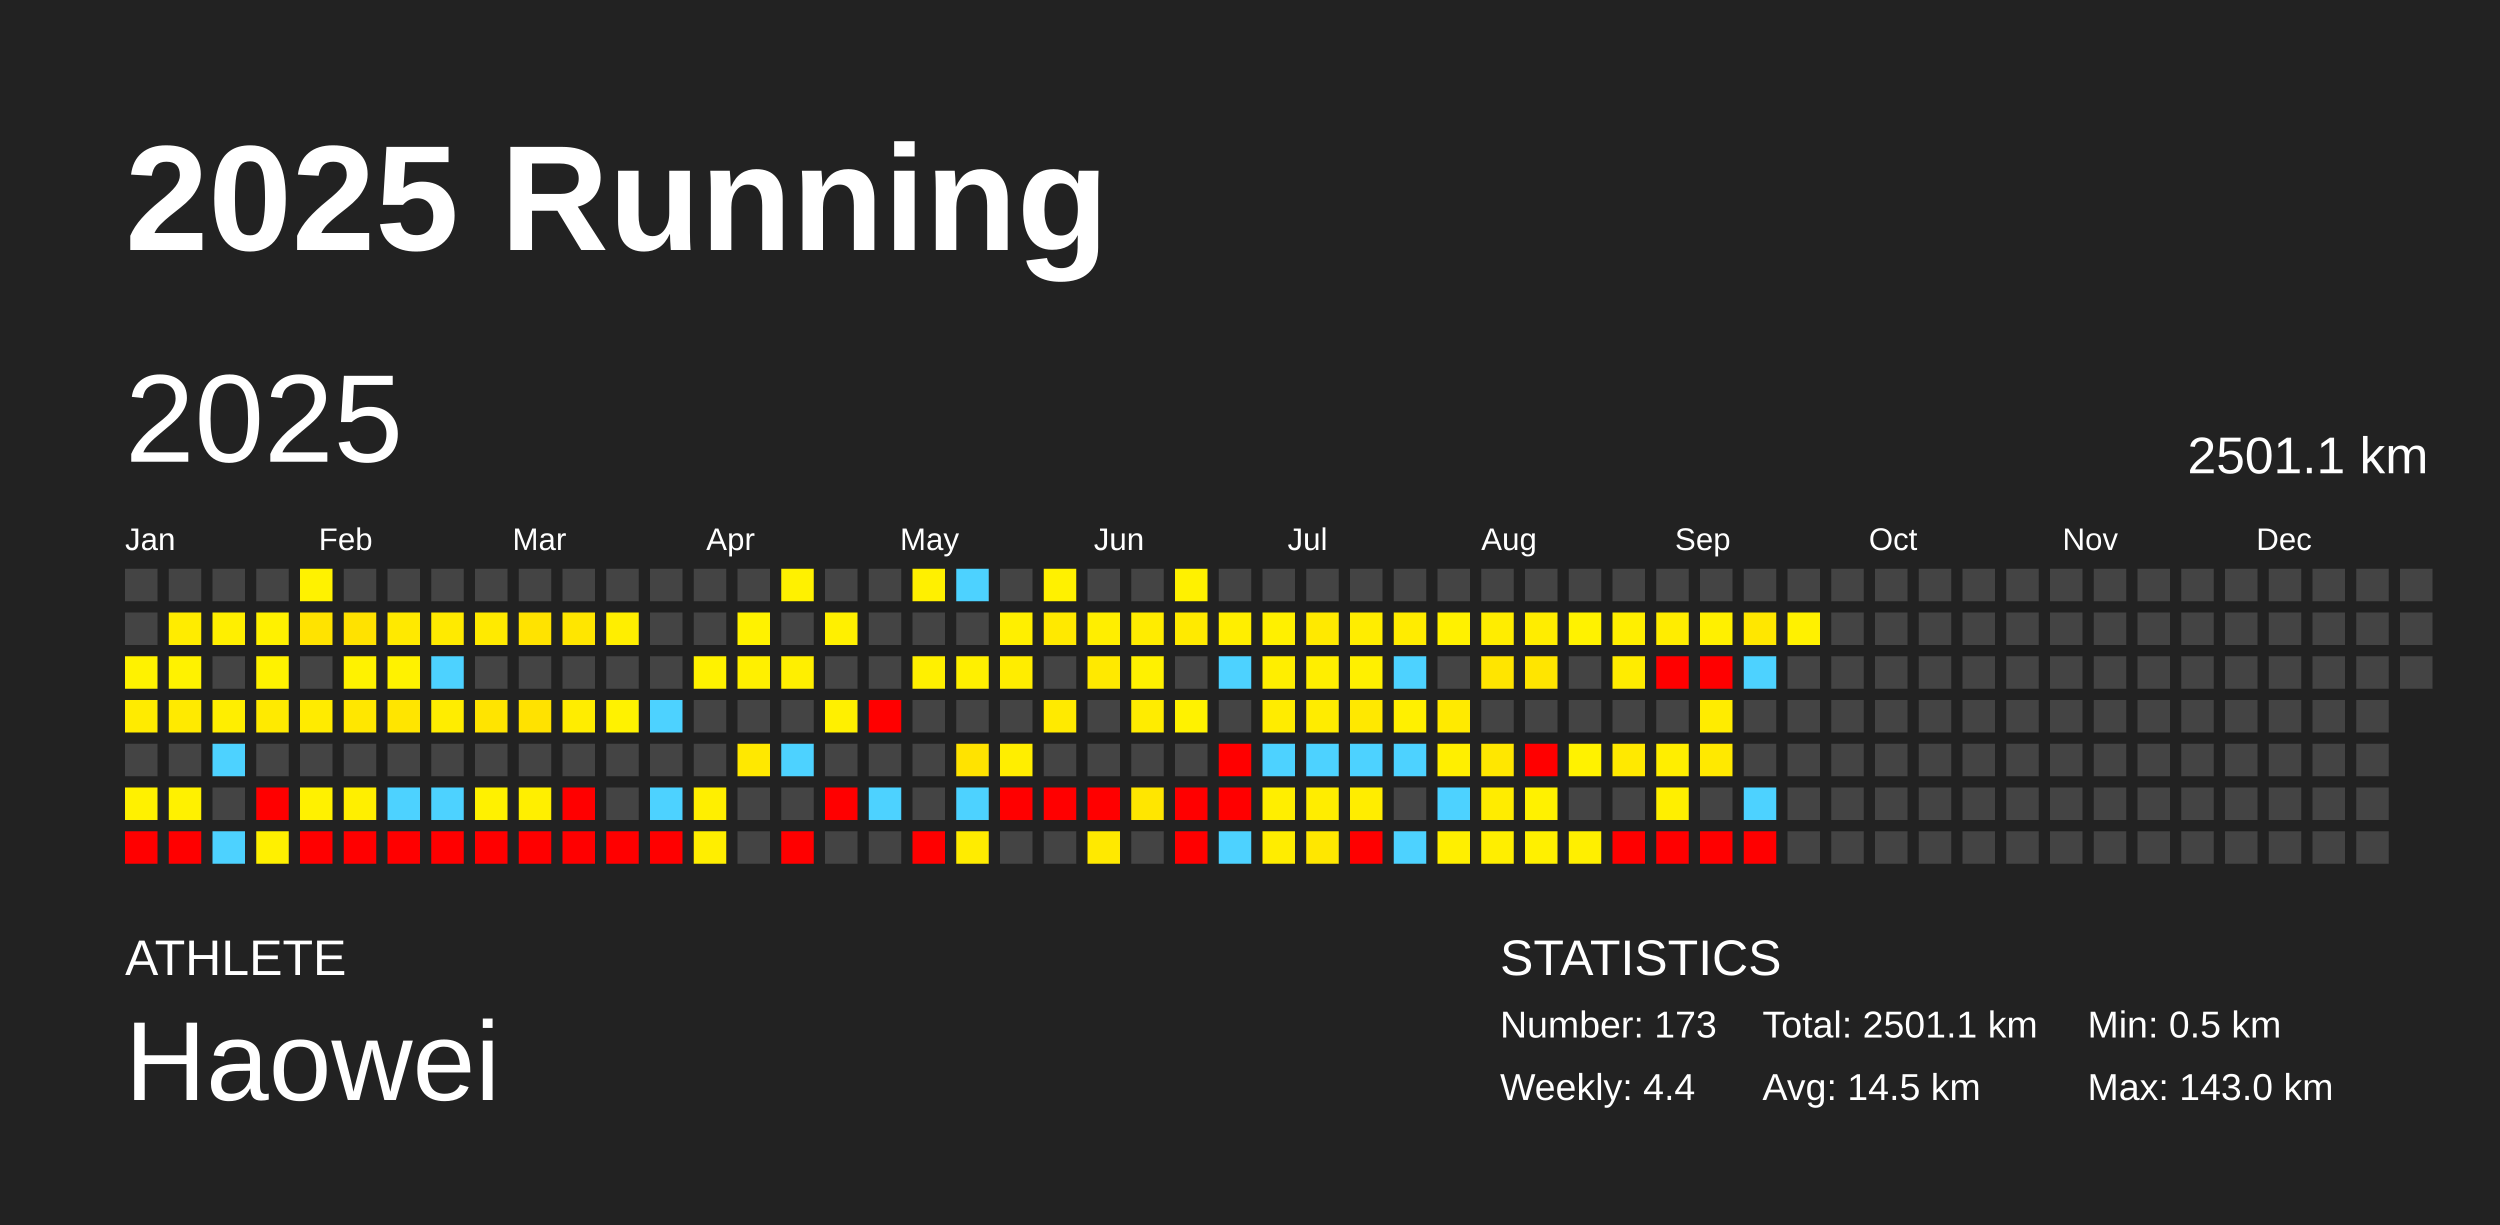
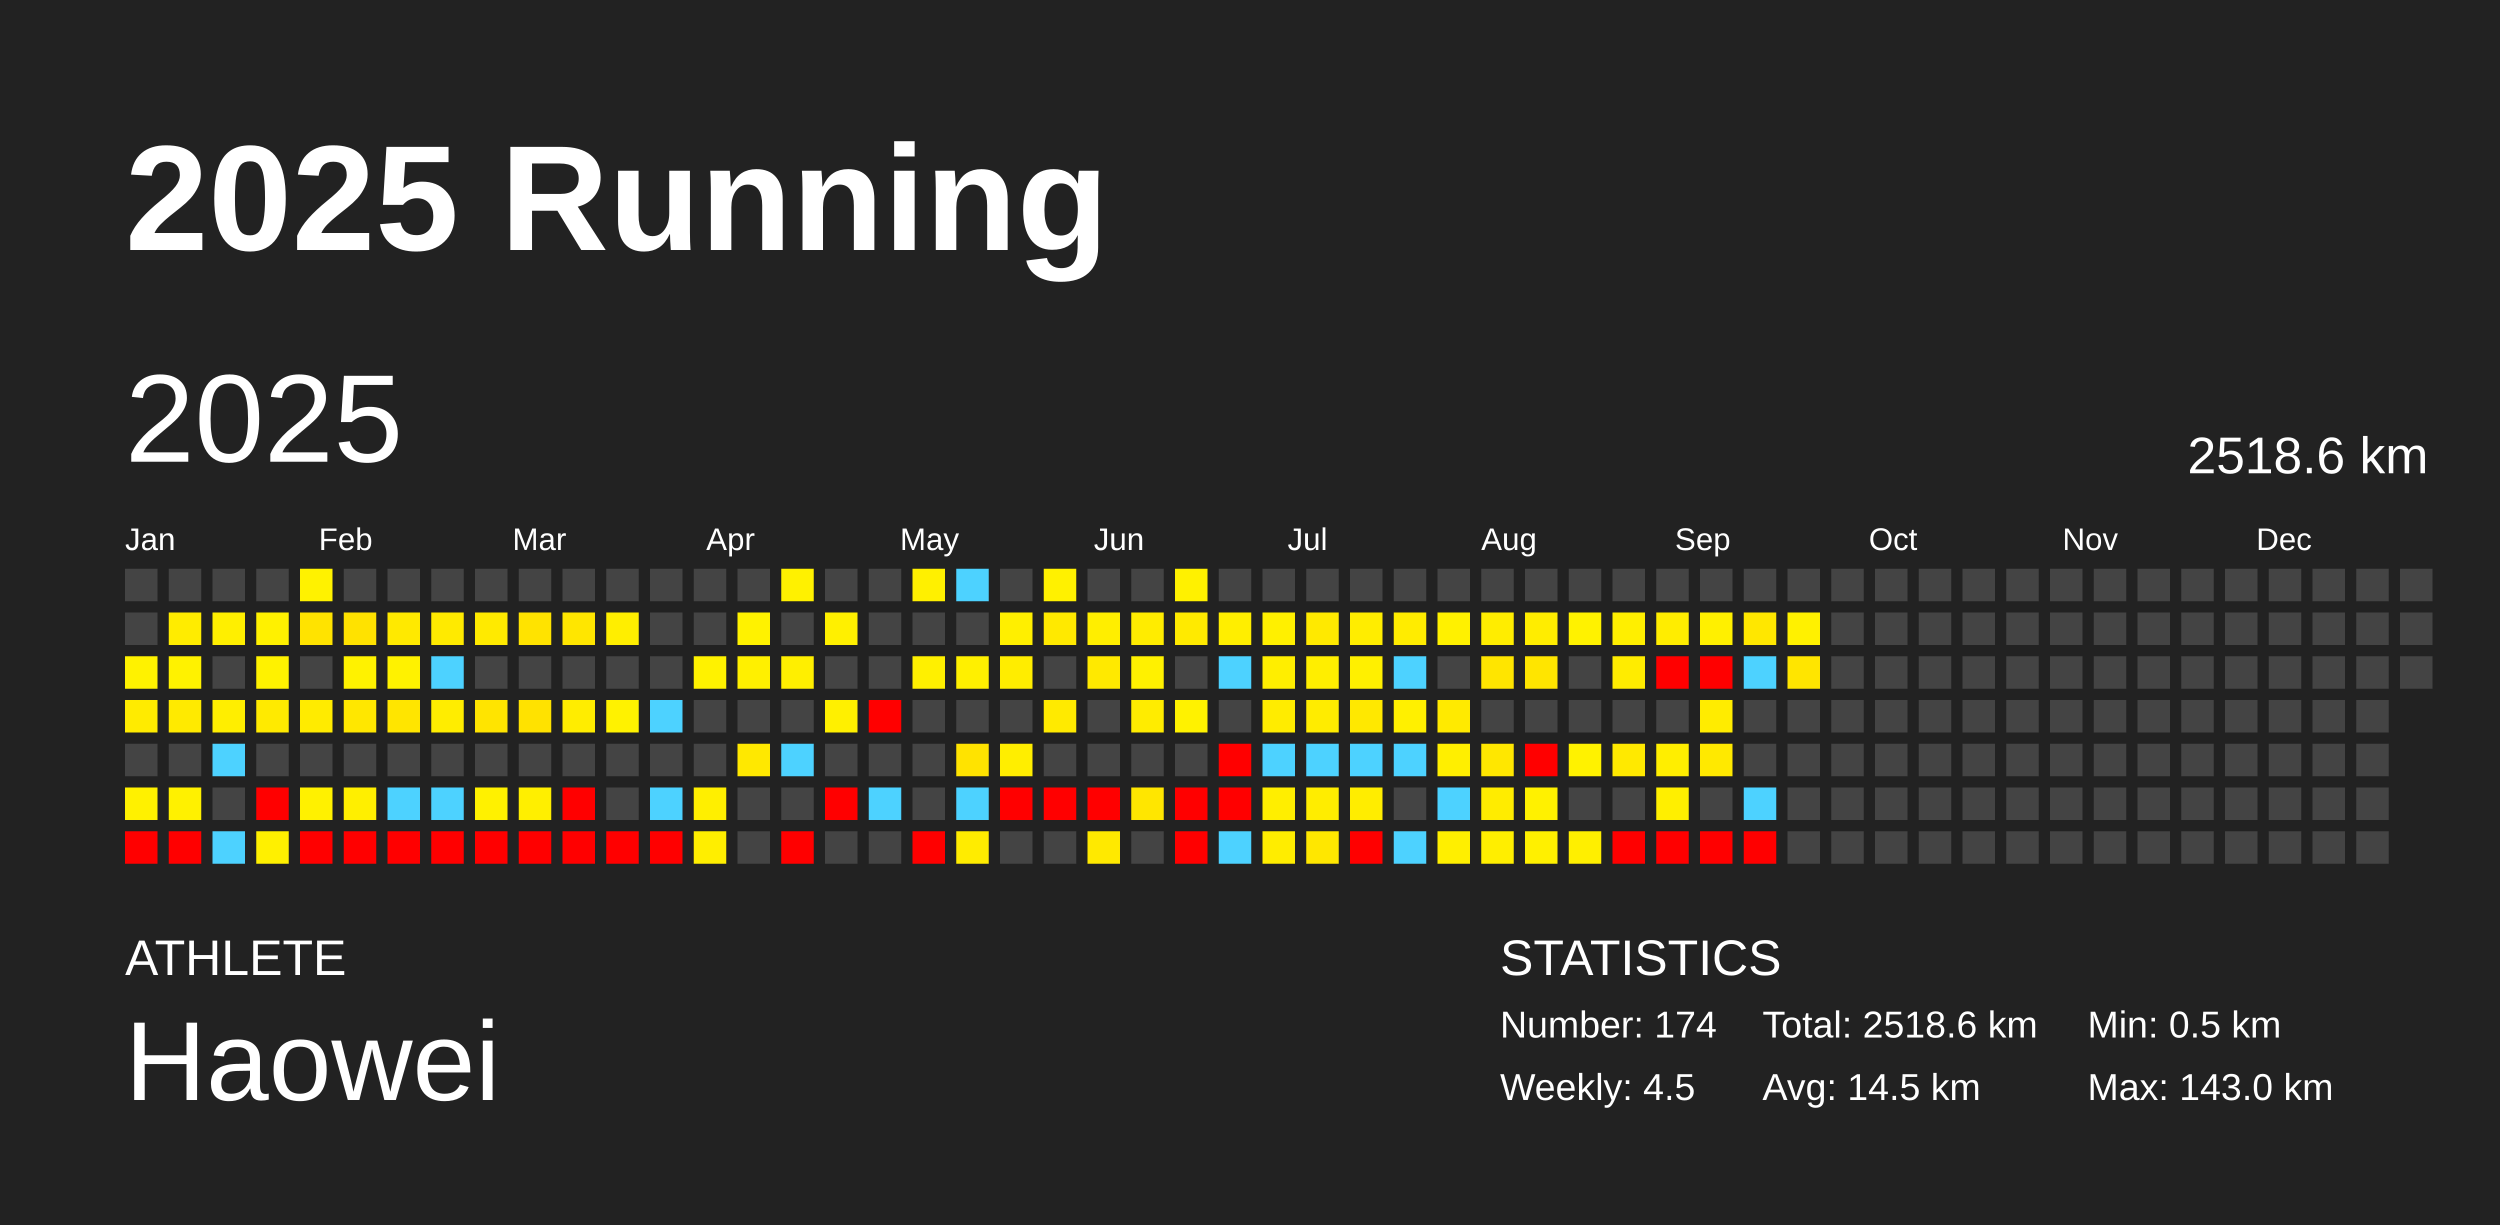
<svg xmlns="http://www.w3.org/2000/svg" baseProfile="full" height="98mm" version="1.1" viewBox="0,0,200,98" width="200mm">
  <defs />
  <rect fill="#222222" height="98" width="200" x="0" y="0" />
  <text fill="#FFFFFF" style="font-size:12px; font-family:Arial; font-weight:bold;" x="10" y="20">2025 Running</text>
  <text fill="#FFFFFF" style="font-size:4px; font-family:Arial" x="10" y="78">ATHLETE</text>
  <text fill="#FFFFFF" style="font-size:9px; font-family:Arial" x="10" y="88">Haowei</text>
  <text fill="#FFFFFF" style="font-size:4px; font-family:Arial" x="120" y="78">STATISTICS</text>
-   <text fill="#FFFFFF" style="font-size:3px; font-family:Arial" x="120" y="83">Number: 173</text>
-   <text fill="#FFFFFF" style="font-size:3px; font-family:Arial" x="120" y="88">Weekly: 4.4</text>
-   <text fill="#FFFFFF" style="font-size:3px; font-family:Arial" x="141" y="83">Total: 2501.1 km</text>
+   <text fill="#FFFFFF" style="font-size:3px; font-family:Arial" x="120" y="83">Number: 174</text>
+   <text fill="#FFFFFF" style="font-size:3px; font-family:Arial" x="120" y="88">Weekly: 4.5</text>
+   <text fill="#FFFFFF" style="font-size:3px; font-family:Arial" x="141" y="83">Total: 2518.6 km</text>
  <text fill="#FFFFFF" style="font-size:3px; font-family:Arial" x="141" y="88">Avg: 14.5 km</text>
  <text fill="#FFFFFF" style="font-size:3px; font-family:Arial" x="167" y="83">Min: 0.5 km</text>
  <text fill="#FFFFFF" style="font-size:3px; font-family:Arial" x="167" y="88">Max: 143.0 km</text>
  <text dominant-baseline="hanging" fill="#FFFFFF" style="font-size:10.0px; font-family:Arial;" x="10" y="30">2025</text>
-   <text dominant-baseline="hanging" fill="#FFFFFF" style="font-size:4.125px; font-family:Arial;" x="175" y="35">2501.1 km</text>
+   <text dominant-baseline="hanging" fill="#FFFFFF" style="font-size:4.125px; font-family:Arial;" x="175" y="35">2518.6 km</text>
  <text fill="#FFFFFF" style="font-size:2.5px; font-family:Arial" x="10.0" y="44">Jan</text>
  <text fill="#FFFFFF" style="font-size:2.5px; font-family:Arial" x="25.5" y="44">Feb</text>
  <text fill="#FFFFFF" style="font-size:2.5px; font-family:Arial" x="41.0" y="44">Mar</text>
  <text fill="#FFFFFF" style="font-size:2.5px; font-family:Arial" x="56.5" y="44">Apr</text>
  <text fill="#FFFFFF" style="font-size:2.5px; font-family:Arial" x="72.0" y="44">May</text>
  <text fill="#FFFFFF" style="font-size:2.5px; font-family:Arial" x="87.5" y="44">Jun</text>
  <text fill="#FFFFFF" style="font-size:2.5px; font-family:Arial" x="103.0" y="44">Jul</text>
  <text fill="#FFFFFF" style="font-size:2.5px; font-family:Arial" x="118.5" y="44">Aug</text>
  <text fill="#FFFFFF" style="font-size:2.5px; font-family:Arial" x="134.0" y="44">Sep</text>
  <text fill="#FFFFFF" style="font-size:2.5px; font-family:Arial" x="149.5" y="44">Oct</text>
  <text fill="#FFFFFF" style="font-size:2.5px; font-family:Arial" x="165.0" y="44">Nov</text>
  <text fill="#FFFFFF" style="font-size:2.5px; font-family:Arial" x="180.5" y="44">Dec</text>
  <rect fill="#444444" height="2.6" width="2.6" x="10.0" y="45.5" />
  <rect fill="#444444" height="2.6" width="2.6" x="10.0" y="49.0" />
  <rect fill="#fff200" height="2.6" width="2.6" x="10.0" y="52.5" />
  <rect fill="#ffeb00" height="2.6" width="2.6" x="10.0" y="56.0" />
  <rect fill="#444444" height="2.6" width="2.6" x="10.0" y="59.5" />
  <rect fill="#fff100" height="2.6" width="2.6" x="10.0" y="63.0" />
  <rect fill="red" height="2.6" width="2.6" x="10.0" y="66.5" />
  <rect fill="#444444" height="2.6" width="2.6" x="13.5" y="45.5" />
  <rect fill="#ffec00" height="2.6" width="2.6" x="13.5" y="49.0" />
  <rect fill="#fff200" height="2.6" width="2.6" x="13.5" y="52.5" />
  <rect fill="#ffea00" height="2.6" width="2.6" x="13.5" y="56.0" />
  <rect fill="#444444" height="2.6" width="2.6" x="13.5" y="59.5" />
  <rect fill="#fff100" height="2.6" width="2.6" x="13.5" y="63.0" />
  <rect fill="red" height="2.6" width="2.6" x="13.5" y="66.5" />
  <rect fill="#444444" height="2.6" width="2.6" x="17.0" y="45.5" />
  <rect fill="#ffef00" height="2.6" width="2.6" x="17.0" y="49.0" />
  <rect fill="#444444" height="2.6" width="2.6" x="17.0" y="52.5" />
  <rect fill="#ffee00" height="2.6" width="2.6" x="17.0" y="56.0" />
  <rect fill="#4dd2ff" height="2.6" width="2.6" x="17.0" y="59.5" />
  <rect fill="#444444" height="2.6" width="2.6" x="17.0" y="63.0" />
  <rect fill="#4dd2ff" height="2.6" width="2.6" x="17.0" y="66.5" />
  <rect fill="#444444" height="2.6" width="2.6" x="20.5" y="45.5" />
  <rect fill="#fff100" height="2.6" width="2.6" x="20.5" y="49.0" />
  <rect fill="#fff200" height="2.6" width="2.6" x="20.5" y="52.5" />
  <rect fill="#ffea00" height="2.6" width="2.6" x="20.5" y="56.0" />
  <rect fill="#444444" height="2.6" width="2.6" x="20.5" y="59.5" />
  <rect fill="red" height="2.6" width="2.6" x="20.5" y="63.0" />
  <rect fill="#fff000" height="2.6" width="2.6" x="20.5" y="66.5" />
  <rect fill="#fff200" height="2.6" width="2.6" x="24.0" y="45.5" />
  <rect fill="#ffe300" height="2.6" width="2.6" x="24.0" y="49.0" />
  <rect fill="#444444" height="2.6" width="2.6" x="24.0" y="52.5" />
  <rect fill="#ffeb00" height="2.6" width="2.6" x="24.0" y="56.0" />
  <rect fill="#444444" height="2.6" width="2.6" x="24.0" y="59.5" />
  <rect fill="#fff100" height="2.6" width="2.6" x="24.0" y="63.0" />
  <rect fill="red" height="2.6" width="2.6" x="24.0" y="66.5" />
  <rect fill="#444444" height="2.6" width="2.6" x="27.5" y="45.5" />
  <rect fill="#ffe200" height="2.6" width="2.6" x="27.5" y="49.0" />
  <rect fill="#fff200" height="2.6" width="2.6" x="27.5" y="52.5" />
  <rect fill="#ffe700" height="2.6" width="2.6" x="27.5" y="56.0" />
  <rect fill="#444444" height="2.6" width="2.6" x="27.5" y="59.5" />
  <rect fill="#ffef00" height="2.6" width="2.6" x="27.5" y="63.0" />
  <rect fill="red" height="2.6" width="2.6" x="27.5" y="66.5" />
  <rect fill="#444444" height="2.6" width="2.6" x="31.0" y="45.5" />
  <rect fill="#ffe900" height="2.6" width="2.6" x="31.0" y="49.0" />
  <rect fill="#fff200" height="2.6" width="2.6" x="31.0" y="52.5" />
  <rect fill="#ffe500" height="2.6" width="2.6" x="31.0" y="56.0" />
  <rect fill="#444444" height="2.6" width="2.6" x="31.0" y="59.5" />
  <rect fill="#4dd2ff" height="2.6" width="2.6" x="31.0" y="63.0" />
  <rect fill="red" height="2.6" width="2.6" x="31.0" y="66.5" />
  <rect fill="#444444" height="2.6" width="2.6" x="34.5" y="45.5" />
  <rect fill="#ffea00" height="2.6" width="2.6" x="34.5" y="49.0" />
  <rect fill="#4dd2ff" height="2.6" width="2.6" x="34.5" y="52.5" />
  <rect fill="#ffed00" height="2.6" width="2.6" x="34.5" y="56.0" />
  <rect fill="#444444" height="2.6" width="2.6" x="34.5" y="59.5" />
  <rect fill="#4dd2ff" height="2.6" width="2.6" x="34.5" y="63.0" />
  <rect fill="red" height="2.6" width="2.6" x="34.5" y="66.5" />
  <rect fill="#444444" height="2.6" width="2.6" x="38.0" y="45.5" />
  <rect fill="#ffea00" height="2.6" width="2.6" x="38.0" y="49.0" />
  <rect fill="#444444" height="2.6" width="2.6" x="38.0" y="52.5" />
  <rect fill="#ffe400" height="2.6" width="2.6" x="38.0" y="56.0" />
  <rect fill="#444444" height="2.6" width="2.6" x="38.0" y="59.5" />
  <rect fill="#fff100" height="2.6" width="2.6" x="38.0" y="63.0" />
  <rect fill="red" height="2.6" width="2.6" x="38.0" y="66.5" />
  <rect fill="#444444" height="2.6" width="2.6" x="41.5" y="45.5" />
  <rect fill="#ffe300" height="2.6" width="2.6" x="41.5" y="49.0" />
  <rect fill="#444444" height="2.6" width="2.6" x="41.5" y="52.5" />
  <rect fill="#ffe200" height="2.6" width="2.6" x="41.5" y="56.0" />
  <rect fill="#444444" height="2.6" width="2.6" x="41.5" y="59.5" />
  <rect fill="#ffef00" height="2.6" width="2.6" x="41.5" y="63.0" />
  <rect fill="red" height="2.6" width="2.6" x="41.5" y="66.5" />
  <rect fill="#444444" height="2.6" width="2.6" x="45.0" y="45.5" />
  <rect fill="#ffe600" height="2.6" width="2.6" x="45.0" y="49.0" />
  <rect fill="#444444" height="2.6" width="2.6" x="45.0" y="52.5" />
  <rect fill="#ffed00" height="2.6" width="2.6" x="45.0" y="56.0" />
  <rect fill="#444444" height="2.6" width="2.6" x="45.0" y="59.5" />
  <rect fill="red" height="2.6" width="2.6" x="45.0" y="63.0" />
  <rect fill="red" height="2.6" width="2.6" x="45.0" y="66.5" />
  <rect fill="#444444" height="2.6" width="2.6" x="48.5" y="45.5" />
  <rect fill="#ffee00" height="2.6" width="2.6" x="48.5" y="49.0" />
  <rect fill="#444444" height="2.6" width="2.6" x="48.5" y="52.5" />
  <rect fill="#fff200" height="2.6" width="2.6" x="48.5" y="56.0" />
  <rect fill="#444444" height="2.6" width="2.6" x="48.5" y="59.5" />
  <rect fill="#444444" height="2.6" width="2.6" x="48.5" y="63.0" />
  <rect fill="red" height="2.6" width="2.6" x="48.5" y="66.5" />
  <rect fill="#444444" height="2.6" width="2.6" x="52.0" y="45.5" />
  <rect fill="#444444" height="2.6" width="2.6" x="52.0" y="49.0" />
  <rect fill="#444444" height="2.6" width="2.6" x="52.0" y="52.5" />
  <rect fill="#4dd2ff" height="2.6" width="2.6" x="52.0" y="56.0" />
  <rect fill="#444444" height="2.6" width="2.6" x="52.0" y="59.5" />
  <rect fill="#4dd2ff" height="2.6" width="2.6" x="52.0" y="63.0" />
  <rect fill="red" height="2.6" width="2.6" x="52.0" y="66.5" />
  <rect fill="#444444" height="2.6" width="2.6" x="55.5" y="45.5" />
  <rect fill="#444444" height="2.6" width="2.6" x="55.5" y="49.0" />
  <rect fill="#fff200" height="2.6" width="2.6" x="55.5" y="52.5" />
  <rect fill="#444444" height="2.6" width="2.6" x="55.5" y="56.0" />
  <rect fill="#444444" height="2.6" width="2.6" x="55.5" y="59.5" />
  <rect fill="#ffef00" height="2.6" width="2.6" x="55.5" y="63.0" />
  <rect fill="#ffee00" height="2.6" width="2.6" x="55.5" y="66.5" />
  <rect fill="#444444" height="2.6" width="2.6" x="59.0" y="45.5" />
  <rect fill="#fff200" height="2.6" width="2.6" x="59.0" y="49.0" />
  <rect fill="#fff000" height="2.6" width="2.6" x="59.0" y="52.5" />
  <rect fill="#444444" height="2.6" width="2.6" x="59.0" y="56.0" />
  <rect fill="#ffe800" height="2.6" width="2.6" x="59.0" y="59.5" />
  <rect fill="#444444" height="2.6" width="2.6" x="59.0" y="63.0" />
  <rect fill="#444444" height="2.6" width="2.6" x="59.0" y="66.5" />
  <rect fill="#fff100" height="2.6" width="2.6" x="62.5" y="45.5" />
  <rect fill="#444444" height="2.6" width="2.6" x="62.5" y="49.0" />
  <rect fill="#ffef00" height="2.6" width="2.6" x="62.5" y="52.5" />
  <rect fill="#444444" height="2.6" width="2.6" x="62.5" y="56.0" />
  <rect fill="#4dd2ff" height="2.6" width="2.6" x="62.5" y="59.5" />
  <rect fill="#444444" height="2.6" width="2.6" x="62.5" y="63.0" />
  <rect fill="red" height="2.6" width="2.6" x="62.5" y="66.5" />
  <rect fill="#444444" height="2.6" width="2.6" x="66.0" y="45.5" />
  <rect fill="#fff000" height="2.6" width="2.6" x="66.0" y="49.0" />
  <rect fill="#444444" height="2.6" width="2.6" x="66.0" y="52.5" />
  <rect fill="#fff000" height="2.6" width="2.6" x="66.0" y="56.0" />
  <rect fill="#444444" height="2.6" width="2.6" x="66.0" y="59.5" />
  <rect fill="red" height="2.6" width="2.6" x="66.0" y="63.0" />
  <rect fill="#444444" height="2.6" width="2.6" x="66.0" y="66.5" />
  <rect fill="#444444" height="2.6" width="2.6" x="69.5" y="45.5" />
  <rect fill="#444444" height="2.6" width="2.6" x="69.5" y="49.0" />
  <rect fill="#444444" height="2.6" width="2.6" x="69.5" y="52.5" />
  <rect fill="red" height="2.6" width="2.6" x="69.5" y="56.0" />
  <rect fill="#444444" height="2.6" width="2.6" x="69.5" y="59.5" />
  <rect fill="#4dd2ff" height="2.6" width="2.6" x="69.5" y="63.0" />
  <rect fill="#444444" height="2.6" width="2.6" x="69.5" y="66.5" />
  <rect fill="#fff000" height="2.6" width="2.6" x="73.0" y="45.5" />
  <rect fill="#444444" height="2.6" width="2.6" x="73.0" y="49.0" />
  <rect fill="#fff000" height="2.6" width="2.6" x="73.0" y="52.5" />
  <rect fill="#444444" height="2.6" width="2.6" x="73.0" y="56.0" />
  <rect fill="#444444" height="2.6" width="2.6" x="73.0" y="59.5" />
  <rect fill="#444444" height="2.6" width="2.6" x="73.0" y="63.0" />
  <rect fill="red" height="2.6" width="2.6" x="73.0" y="66.5" />
  <rect fill="#4dd2ff" height="2.6" width="2.6" x="76.5" y="45.5" />
  <rect fill="#444444" height="2.6" width="2.6" x="76.5" y="49.0" />
  <rect fill="#fff000" height="2.6" width="2.6" x="76.5" y="52.5" />
  <rect fill="#444444" height="2.6" width="2.6" x="76.5" y="56.0" />
  <rect fill="#ffe300" height="2.6" width="2.6" x="76.5" y="59.5" />
  <rect fill="#4dd2ff" height="2.6" width="2.6" x="76.5" y="63.0" />
  <rect fill="#ffec00" height="2.6" width="2.6" x="76.5" y="66.5" />
  <rect fill="#444444" height="2.6" width="2.6" x="80.0" y="45.5" />
  <rect fill="#ffef00" height="2.6" width="2.6" x="80.0" y="49.0" />
  <rect fill="#ffed00" height="2.6" width="2.6" x="80.0" y="52.5" />
  <rect fill="#444444" height="2.6" width="2.6" x="80.0" y="56.0" />
  <rect fill="#ffee00" height="2.6" width="2.6" x="80.0" y="59.5" />
  <rect fill="red" height="2.6" width="2.6" x="80.0" y="63.0" />
  <rect fill="#444444" height="2.6" width="2.6" x="80.0" y="66.5" />
  <rect fill="#fff100" height="2.6" width="2.6" x="83.5" y="45.5" />
  <rect fill="#ffe900" height="2.6" width="2.6" x="83.5" y="49.0" />
  <rect fill="#444444" height="2.6" width="2.6" x="83.5" y="52.5" />
  <rect fill="#ffea00" height="2.6" width="2.6" x="83.5" y="56.0" />
  <rect fill="#444444" height="2.6" width="2.6" x="83.5" y="59.5" />
  <rect fill="red" height="2.6" width="2.6" x="83.5" y="63.0" />
  <rect fill="#444444" height="2.6" width="2.6" x="83.5" y="66.5" />
  <rect fill="#444444" height="2.6" width="2.6" x="87.0" y="45.5" />
  <rect fill="#ffee00" height="2.6" width="2.6" x="87.0" y="49.0" />
  <rect fill="#ffe900" height="2.6" width="2.6" x="87.0" y="52.5" />
  <rect fill="#444444" height="2.6" width="2.6" x="87.0" y="56.0" />
  <rect fill="#444444" height="2.6" width="2.6" x="87.0" y="59.5" />
  <rect fill="red" height="2.6" width="2.6" x="87.0" y="63.0" />
  <rect fill="#ffe900" height="2.6" width="2.6" x="87.0" y="66.5" />
  <rect fill="#444444" height="2.6" width="2.6" x="90.5" y="45.5" />
  <rect fill="#ffec00" height="2.6" width="2.6" x="90.5" y="49.0" />
  <rect fill="#fff100" height="2.6" width="2.6" x="90.5" y="52.5" />
  <rect fill="#ffec00" height="2.6" width="2.6" x="90.5" y="56.0" />
  <rect fill="#444444" height="2.6" width="2.6" x="90.5" y="59.5" />
  <rect fill="#ffe600" height="2.6" width="2.6" x="90.5" y="63.0" />
  <rect fill="#444444" height="2.6" width="2.6" x="90.5" y="66.5" />
  <rect fill="#fff100" height="2.6" width="2.6" x="94.0" y="45.5" />
  <rect fill="#ffea00" height="2.6" width="2.6" x="94.0" y="49.0" />
  <rect fill="#444444" height="2.6" width="2.6" x="94.0" y="52.5" />
  <rect fill="#fff200" height="2.6" width="2.6" x="94.0" y="56.0" />
  <rect fill="#444444" height="2.6" width="2.6" x="94.0" y="59.5" />
  <rect fill="red" height="2.6" width="2.6" x="94.0" y="63.0" />
  <rect fill="red" height="2.6" width="2.6" x="94.0" y="66.5" />
  <rect fill="#444444" height="2.6" width="2.6" x="97.5" y="45.5" />
  <rect fill="#ffee00" height="2.6" width="2.6" x="97.5" y="49.0" />
  <rect fill="#4dd2ff" height="2.6" width="2.6" x="97.5" y="52.5" />
  <rect fill="#444444" height="2.6" width="2.6" x="97.5" y="56.0" />
  <rect fill="red" height="2.6" width="2.6" x="97.5" y="59.5" />
  <rect fill="red" height="2.6" width="2.6" x="97.5" y="63.0" />
  <rect fill="#4dd2ff" height="2.6" width="2.6" x="97.5" y="66.5" />
  <rect fill="#444444" height="2.6" width="2.6" x="101.0" y="45.5" />
  <rect fill="#fff000" height="2.6" width="2.6" x="101.0" y="49.0" />
  <rect fill="#ffee00" height="2.6" width="2.6" x="101.0" y="52.5" />
  <rect fill="#ffec00" height="2.6" width="2.6" x="101.0" y="56.0" />
  <rect fill="#4dd2ff" height="2.6" width="2.6" x="101.0" y="59.5" />
  <rect fill="#ffee00" height="2.6" width="2.6" x="101.0" y="63.0" />
  <rect fill="#ffed00" height="2.6" width="2.6" x="101.0" y="66.5" />
  <rect fill="#444444" height="2.6" width="2.6" x="104.5" y="45.5" />
  <rect fill="#ffe900" height="2.6" width="2.6" x="104.5" y="49.0" />
  <rect fill="#ffee00" height="2.6" width="2.6" x="104.5" y="52.5" />
  <rect fill="#ffec00" height="2.6" width="2.6" x="104.5" y="56.0" />
  <rect fill="#4dd2ff" height="2.6" width="2.6" x="104.5" y="59.5" />
  <rect fill="#ffed00" height="2.6" width="2.6" x="104.5" y="63.0" />
  <rect fill="#ffe700" height="2.6" width="2.6" x="104.5" y="66.5" />
  <rect fill="#444444" height="2.6" width="2.6" x="108.0" y="45.5" />
  <rect fill="#ffed00" height="2.6" width="2.6" x="108.0" y="49.0" />
  <rect fill="#fff000" height="2.6" width="2.6" x="108.0" y="52.5" />
  <rect fill="#ffe800" height="2.6" width="2.6" x="108.0" y="56.0" />
  <rect fill="#4dd2ff" height="2.6" width="2.6" x="108.0" y="59.5" />
  <rect fill="#ffed00" height="2.6" width="2.6" x="108.0" y="63.0" />
  <rect fill="red" height="2.6" width="2.6" x="108.0" y="66.5" />
  <rect fill="#444444" height="2.6" width="2.6" x="111.5" y="45.5" />
  <rect fill="#ffec00" height="2.6" width="2.6" x="111.5" y="49.0" />
  <rect fill="#4dd2ff" height="2.6" width="2.6" x="111.5" y="52.5" />
  <rect fill="#fff000" height="2.6" width="2.6" x="111.5" y="56.0" />
  <rect fill="#4dd2ff" height="2.6" width="2.6" x="111.5" y="59.5" />
  <rect fill="#444444" height="2.6" width="2.6" x="111.5" y="63.0" />
  <rect fill="#4dd2ff" height="2.6" width="2.6" x="111.5" y="66.5" />
  <rect fill="#444444" height="2.6" width="2.6" x="115.0" y="45.5" />
  <rect fill="#fff100" height="2.6" width="2.6" x="115.0" y="49.0" />
  <rect fill="#444444" height="2.6" width="2.6" x="115.0" y="52.5" />
  <rect fill="#ffea00" height="2.6" width="2.6" x="115.0" y="56.0" />
  <rect fill="#ffef00" height="2.6" width="2.6" x="115.0" y="59.5" />
  <rect fill="#4dd2ff" height="2.6" width="2.6" x="115.0" y="63.0" />
  <rect fill="#ffef00" height="2.6" width="2.6" x="115.0" y="66.5" />
  <rect fill="#444444" height="2.6" width="2.6" x="118.5" y="45.5" />
  <rect fill="#ffed00" height="2.6" width="2.6" x="118.5" y="49.0" />
  <rect fill="#ffe500" height="2.6" width="2.6" x="118.5" y="52.5" />
  <rect fill="#444444" height="2.6" width="2.6" x="118.5" y="56.0" />
  <rect fill="#ffe700" height="2.6" width="2.6" x="118.5" y="59.5" />
  <rect fill="#ffec00" height="2.6" width="2.6" x="118.5" y="63.0" />
  <rect fill="#ffee00" height="2.6" width="2.6" x="118.5" y="66.5" />
  <rect fill="#444444" height="2.6" width="2.6" x="122.0" y="45.5" />
  <rect fill="#ffed00" height="2.6" width="2.6" x="122.0" y="49.0" />
  <rect fill="#ffe500" height="2.6" width="2.6" x="122.0" y="52.5" />
  <rect fill="#444444" height="2.6" width="2.6" x="122.0" y="56.0" />
  <rect fill="red" height="2.6" width="2.6" x="122.0" y="59.5" />
  <rect fill="#fff100" height="2.6" width="2.6" x="122.0" y="63.0" />
  <rect fill="#fff000" height="2.6" width="2.6" x="122.0" y="66.5" />
  <rect fill="#444444" height="2.6" width="2.6" x="125.5" y="45.5" />
  <rect fill="#fff200" height="2.6" width="2.6" x="125.5" y="49.0" />
  <rect fill="#444444" height="2.6" width="2.6" x="125.5" y="52.5" />
  <rect fill="#444444" height="2.6" width="2.6" x="125.5" y="56.0" />
  <rect fill="#fff200" height="2.6" width="2.6" x="125.5" y="59.5" />
  <rect fill="#444444" height="2.6" width="2.6" x="125.5" y="63.0" />
  <rect fill="#ffef00" height="2.6" width="2.6" x="125.5" y="66.5" />
  <rect fill="#444444" height="2.6" width="2.6" x="129.0" y="45.5" />
  <rect fill="#ffef00" height="2.6" width="2.6" x="129.0" y="49.0" />
  <rect fill="#ffec00" height="2.6" width="2.6" x="129.0" y="52.5" />
  <rect fill="#444444" height="2.6" width="2.6" x="129.0" y="56.0" />
  <rect fill="#ffe900" height="2.6" width="2.6" x="129.0" y="59.5" />
  <rect fill="#444444" height="2.6" width="2.6" x="129.0" y="63.0" />
  <rect fill="red" height="2.6" width="2.6" x="129.0" y="66.5" />
  <rect fill="#444444" height="2.6" width="2.6" x="132.5" y="45.5" />
  <rect fill="#ffed00" height="2.6" width="2.6" x="132.5" y="49.0" />
  <rect fill="red" height="2.6" width="2.6" x="132.5" y="52.5" />
  <rect fill="#444444" height="2.6" width="2.6" x="132.5" y="56.0" />
  <rect fill="#ffee00" height="2.6" width="2.6" x="132.5" y="59.5" />
  <rect fill="#ffef00" height="2.6" width="2.6" x="132.5" y="63.0" />
  <rect fill="red" height="2.6" width="2.6" x="132.5" y="66.5" />
  <rect fill="#444444" height="2.6" width="2.6" x="136.0" y="45.5" />
  <rect fill="#fff000" height="2.6" width="2.6" x="136.0" y="49.0" />
  <rect fill="red" height="2.6" width="2.6" x="136.0" y="52.5" />
  <rect fill="#ffec00" height="2.6" width="2.6" x="136.0" y="56.0" />
  <rect fill="#ffe900" height="2.6" width="2.6" x="136.0" y="59.5" />
  <rect fill="#444444" height="2.6" width="2.6" x="136.0" y="63.0" />
  <rect fill="red" height="2.6" width="2.6" x="136.0" y="66.5" />
  <rect fill="#444444" height="2.6" width="2.6" x="139.5" y="45.5" />
  <rect fill="#ffe700" height="2.6" width="2.6" x="139.5" y="49.0" />
  <rect fill="#4dd2ff" height="2.6" width="2.6" x="139.5" y="52.5" />
  <rect fill="#444444" height="2.6" width="2.6" x="139.5" y="56.0" />
  <rect fill="#444444" height="2.6" width="2.6" x="139.5" y="59.5" />
  <rect fill="#4dd2ff" height="2.6" width="2.6" x="139.5" y="63.0" />
  <rect fill="red" height="2.6" width="2.6" x="139.5" y="66.5" />
  <rect fill="#444444" height="2.6" width="2.6" x="143.0" y="45.5" />
  <rect fill="#fff100" height="2.6" width="2.6" x="143.0" y="49.0" />
-   <rect fill="#444444" height="2.6" width="2.6" x="143.0" y="52.5" />
+   <rect fill="#ffe500" height="2.6" width="2.6" x="143.0" y="52.5" />
  <rect fill="#444444" height="2.6" width="2.6" x="143.0" y="56.0" />
  <rect fill="#444444" height="2.6" width="2.6" x="143.0" y="59.5" />
  <rect fill="#444444" height="2.6" width="2.6" x="143.0" y="63.0" />
  <rect fill="#444444" height="2.6" width="2.6" x="143.0" y="66.5" />
  <rect fill="#444444" height="2.6" width="2.6" x="146.5" y="45.5" />
  <rect fill="#444444" height="2.6" width="2.6" x="146.5" y="49.0" />
  <rect fill="#444444" height="2.6" width="2.6" x="146.5" y="52.5" />
  <rect fill="#444444" height="2.6" width="2.6" x="146.5" y="56.0" />
  <rect fill="#444444" height="2.6" width="2.6" x="146.5" y="59.5" />
  <rect fill="#444444" height="2.6" width="2.6" x="146.5" y="63.0" />
  <rect fill="#444444" height="2.6" width="2.6" x="146.5" y="66.5" />
  <rect fill="#444444" height="2.6" width="2.6" x="150.0" y="45.5" />
  <rect fill="#444444" height="2.6" width="2.6" x="150.0" y="49.0" />
  <rect fill="#444444" height="2.6" width="2.6" x="150.0" y="52.5" />
  <rect fill="#444444" height="2.6" width="2.6" x="150.0" y="56.0" />
  <rect fill="#444444" height="2.6" width="2.6" x="150.0" y="59.5" />
  <rect fill="#444444" height="2.6" width="2.6" x="150.0" y="63.0" />
  <rect fill="#444444" height="2.6" width="2.6" x="150.0" y="66.5" />
  <rect fill="#444444" height="2.6" width="2.6" x="153.5" y="45.5" />
  <rect fill="#444444" height="2.6" width="2.6" x="153.5" y="49.0" />
  <rect fill="#444444" height="2.6" width="2.6" x="153.5" y="52.5" />
  <rect fill="#444444" height="2.6" width="2.6" x="153.5" y="56.0" />
  <rect fill="#444444" height="2.6" width="2.6" x="153.5" y="59.5" />
  <rect fill="#444444" height="2.6" width="2.6" x="153.5" y="63.0" />
  <rect fill="#444444" height="2.6" width="2.6" x="153.5" y="66.5" />
  <rect fill="#444444" height="2.6" width="2.6" x="157.0" y="45.5" />
  <rect fill="#444444" height="2.6" width="2.6" x="157.0" y="49.0" />
  <rect fill="#444444" height="2.6" width="2.6" x="157.0" y="52.5" />
  <rect fill="#444444" height="2.6" width="2.6" x="157.0" y="56.0" />
  <rect fill="#444444" height="2.6" width="2.6" x="157.0" y="59.5" />
  <rect fill="#444444" height="2.6" width="2.6" x="157.0" y="63.0" />
  <rect fill="#444444" height="2.6" width="2.6" x="157.0" y="66.5" />
  <rect fill="#444444" height="2.6" width="2.6" x="160.5" y="45.5" />
  <rect fill="#444444" height="2.6" width="2.6" x="160.5" y="49.0" />
  <rect fill="#444444" height="2.6" width="2.6" x="160.5" y="52.5" />
  <rect fill="#444444" height="2.6" width="2.6" x="160.5" y="56.0" />
  <rect fill="#444444" height="2.6" width="2.6" x="160.5" y="59.5" />
  <rect fill="#444444" height="2.6" width="2.6" x="160.5" y="63.0" />
  <rect fill="#444444" height="2.6" width="2.6" x="160.5" y="66.5" />
  <rect fill="#444444" height="2.6" width="2.6" x="164.0" y="45.5" />
  <rect fill="#444444" height="2.6" width="2.6" x="164.0" y="49.0" />
  <rect fill="#444444" height="2.6" width="2.6" x="164.0" y="52.5" />
  <rect fill="#444444" height="2.6" width="2.6" x="164.0" y="56.0" />
  <rect fill="#444444" height="2.6" width="2.6" x="164.0" y="59.5" />
  <rect fill="#444444" height="2.6" width="2.6" x="164.0" y="63.0" />
  <rect fill="#444444" height="2.6" width="2.6" x="164.0" y="66.5" />
  <rect fill="#444444" height="2.6" width="2.6" x="167.5" y="45.5" />
  <rect fill="#444444" height="2.6" width="2.6" x="167.5" y="49.0" />
  <rect fill="#444444" height="2.6" width="2.6" x="167.5" y="52.5" />
  <rect fill="#444444" height="2.6" width="2.6" x="167.5" y="56.0" />
  <rect fill="#444444" height="2.6" width="2.6" x="167.5" y="59.5" />
  <rect fill="#444444" height="2.6" width="2.6" x="167.5" y="63.0" />
  <rect fill="#444444" height="2.6" width="2.6" x="167.5" y="66.5" />
  <rect fill="#444444" height="2.6" width="2.6" x="171.0" y="45.5" />
  <rect fill="#444444" height="2.6" width="2.6" x="171.0" y="49.0" />
  <rect fill="#444444" height="2.6" width="2.6" x="171.0" y="52.5" />
  <rect fill="#444444" height="2.6" width="2.6" x="171.0" y="56.0" />
  <rect fill="#444444" height="2.6" width="2.6" x="171.0" y="59.5" />
  <rect fill="#444444" height="2.6" width="2.6" x="171.0" y="63.0" />
  <rect fill="#444444" height="2.6" width="2.6" x="171.0" y="66.5" />
  <rect fill="#444444" height="2.6" width="2.6" x="174.5" y="45.5" />
  <rect fill="#444444" height="2.6" width="2.6" x="174.5" y="49.0" />
  <rect fill="#444444" height="2.6" width="2.6" x="174.5" y="52.5" />
  <rect fill="#444444" height="2.6" width="2.6" x="174.5" y="56.0" />
  <rect fill="#444444" height="2.6" width="2.6" x="174.5" y="59.5" />
  <rect fill="#444444" height="2.6" width="2.6" x="174.5" y="63.0" />
  <rect fill="#444444" height="2.6" width="2.6" x="174.5" y="66.5" />
  <rect fill="#444444" height="2.6" width="2.6" x="178.0" y="45.5" />
  <rect fill="#444444" height="2.6" width="2.6" x="178.0" y="49.0" />
  <rect fill="#444444" height="2.6" width="2.6" x="178.0" y="52.5" />
  <rect fill="#444444" height="2.6" width="2.6" x="178.0" y="56.0" />
  <rect fill="#444444" height="2.6" width="2.6" x="178.0" y="59.5" />
  <rect fill="#444444" height="2.6" width="2.6" x="178.0" y="63.0" />
  <rect fill="#444444" height="2.6" width="2.6" x="178.0" y="66.5" />
  <rect fill="#444444" height="2.6" width="2.6" x="181.5" y="45.5" />
  <rect fill="#444444" height="2.6" width="2.6" x="181.5" y="49.0" />
  <rect fill="#444444" height="2.6" width="2.6" x="181.5" y="52.5" />
  <rect fill="#444444" height="2.6" width="2.6" x="181.5" y="56.0" />
  <rect fill="#444444" height="2.6" width="2.6" x="181.5" y="59.5" />
  <rect fill="#444444" height="2.6" width="2.6" x="181.5" y="63.0" />
  <rect fill="#444444" height="2.6" width="2.6" x="181.5" y="66.5" />
  <rect fill="#444444" height="2.6" width="2.6" x="185.0" y="45.5" />
  <rect fill="#444444" height="2.6" width="2.6" x="185.0" y="49.0" />
  <rect fill="#444444" height="2.6" width="2.6" x="185.0" y="52.5" />
  <rect fill="#444444" height="2.6" width="2.6" x="185.0" y="56.0" />
  <rect fill="#444444" height="2.6" width="2.6" x="185.0" y="59.5" />
  <rect fill="#444444" height="2.6" width="2.6" x="185.0" y="63.0" />
  <rect fill="#444444" height="2.6" width="2.6" x="185.0" y="66.5" />
  <rect fill="#444444" height="2.6" width="2.6" x="188.5" y="45.5" />
  <rect fill="#444444" height="2.6" width="2.6" x="188.5" y="49.0" />
  <rect fill="#444444" height="2.6" width="2.6" x="188.5" y="52.5" />
  <rect fill="#444444" height="2.6" width="2.6" x="188.5" y="56.0" />
  <rect fill="#444444" height="2.6" width="2.6" x="188.5" y="59.5" />
  <rect fill="#444444" height="2.6" width="2.6" x="188.5" y="63.0" />
  <rect fill="#444444" height="2.6" width="2.6" x="188.5" y="66.5" />
  <rect fill="#444444" height="2.6" width="2.6" x="192.0" y="45.5" />
  <rect fill="#444444" height="2.6" width="2.6" x="192.0" y="49.0" />
  <rect fill="#444444" height="2.6" width="2.6" x="192.0" y="52.5" />
</svg>
